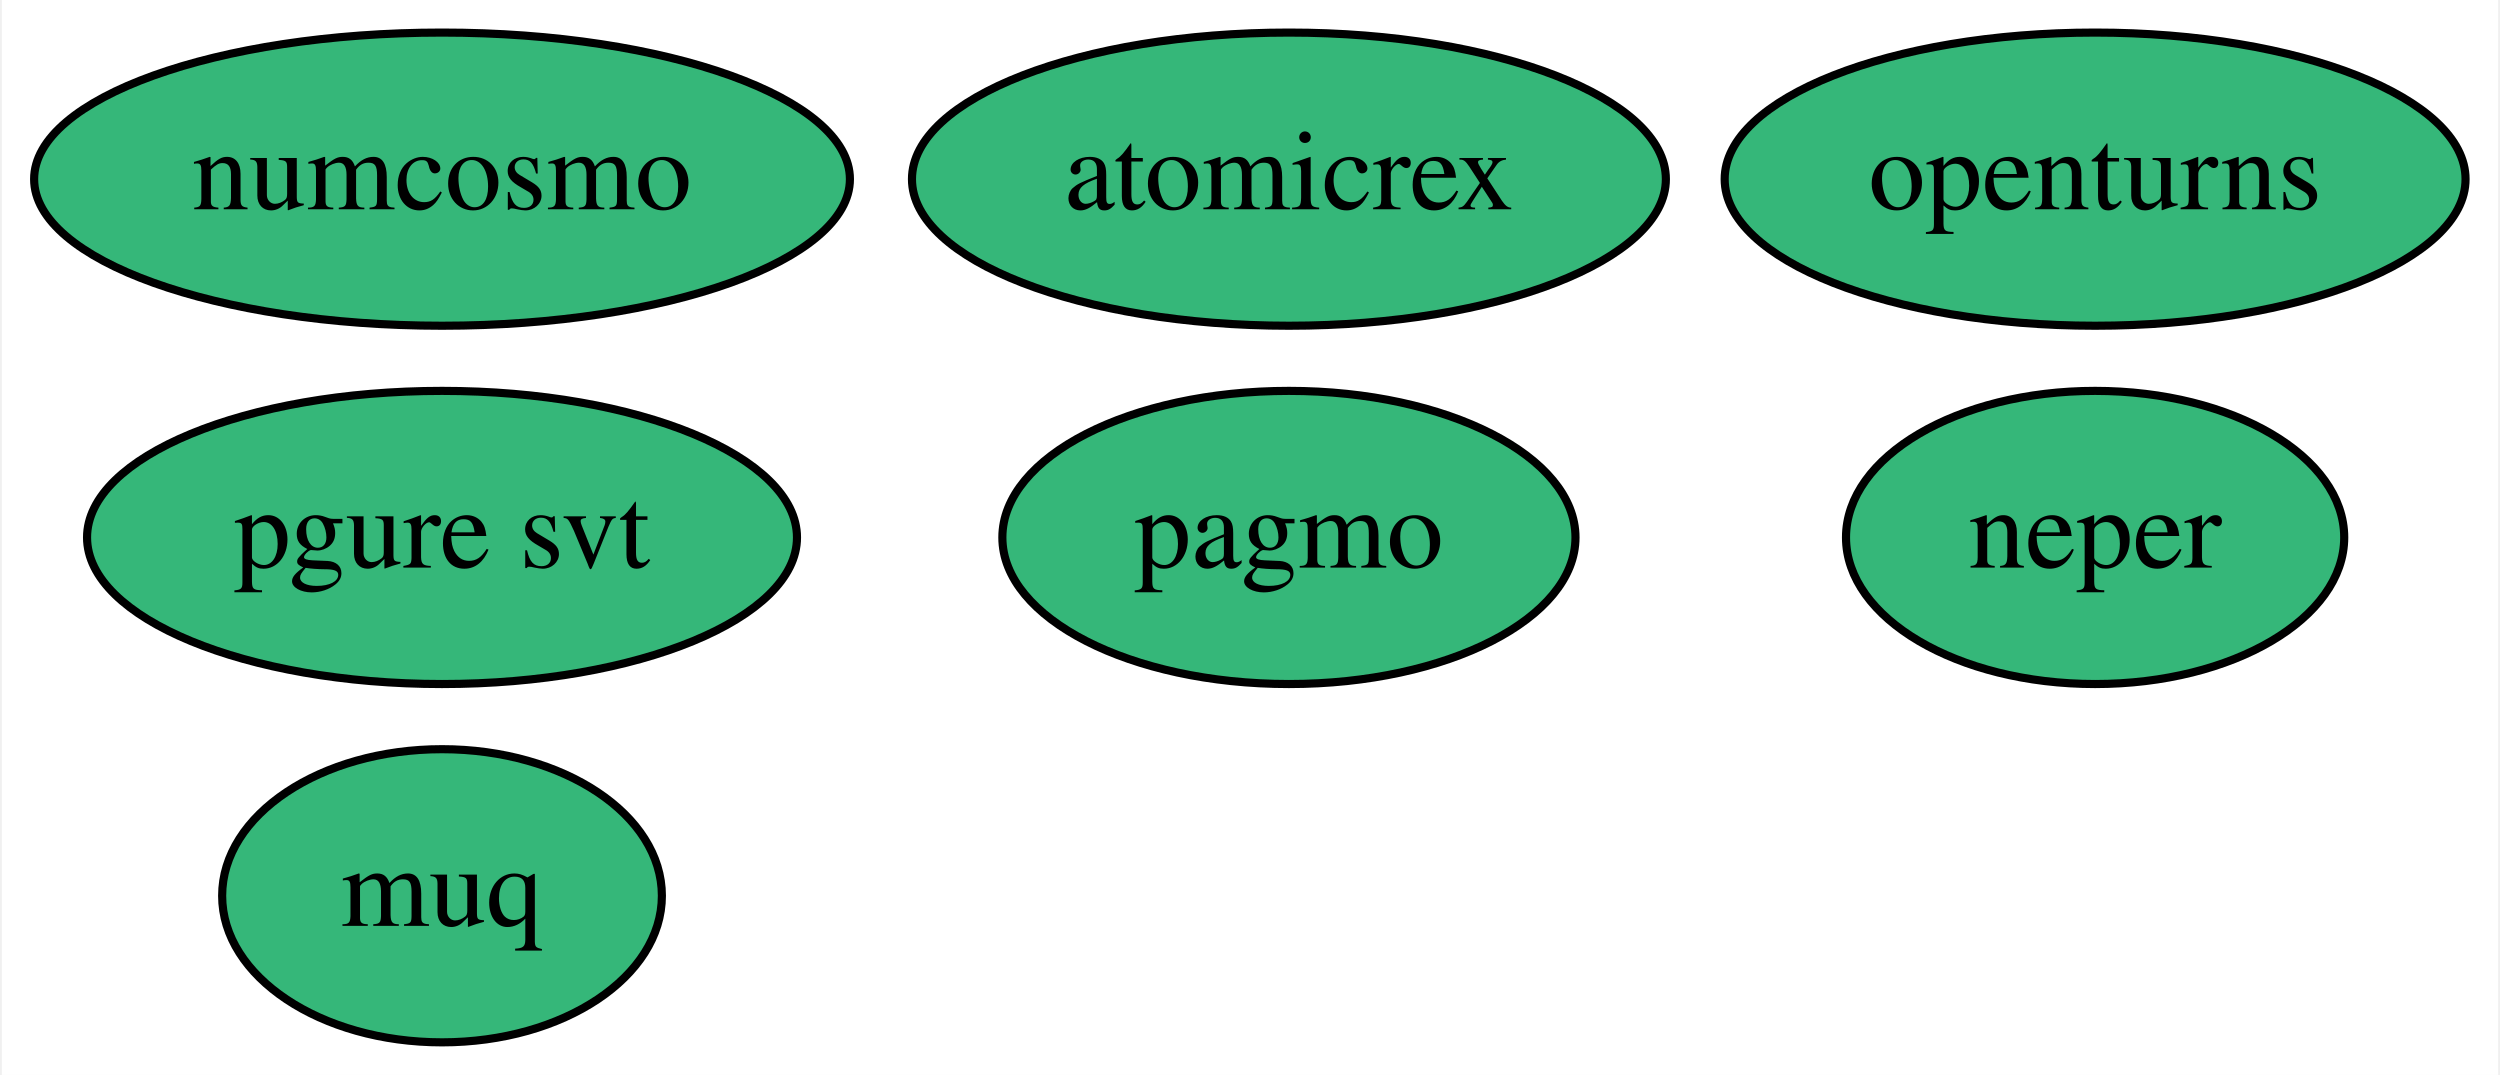
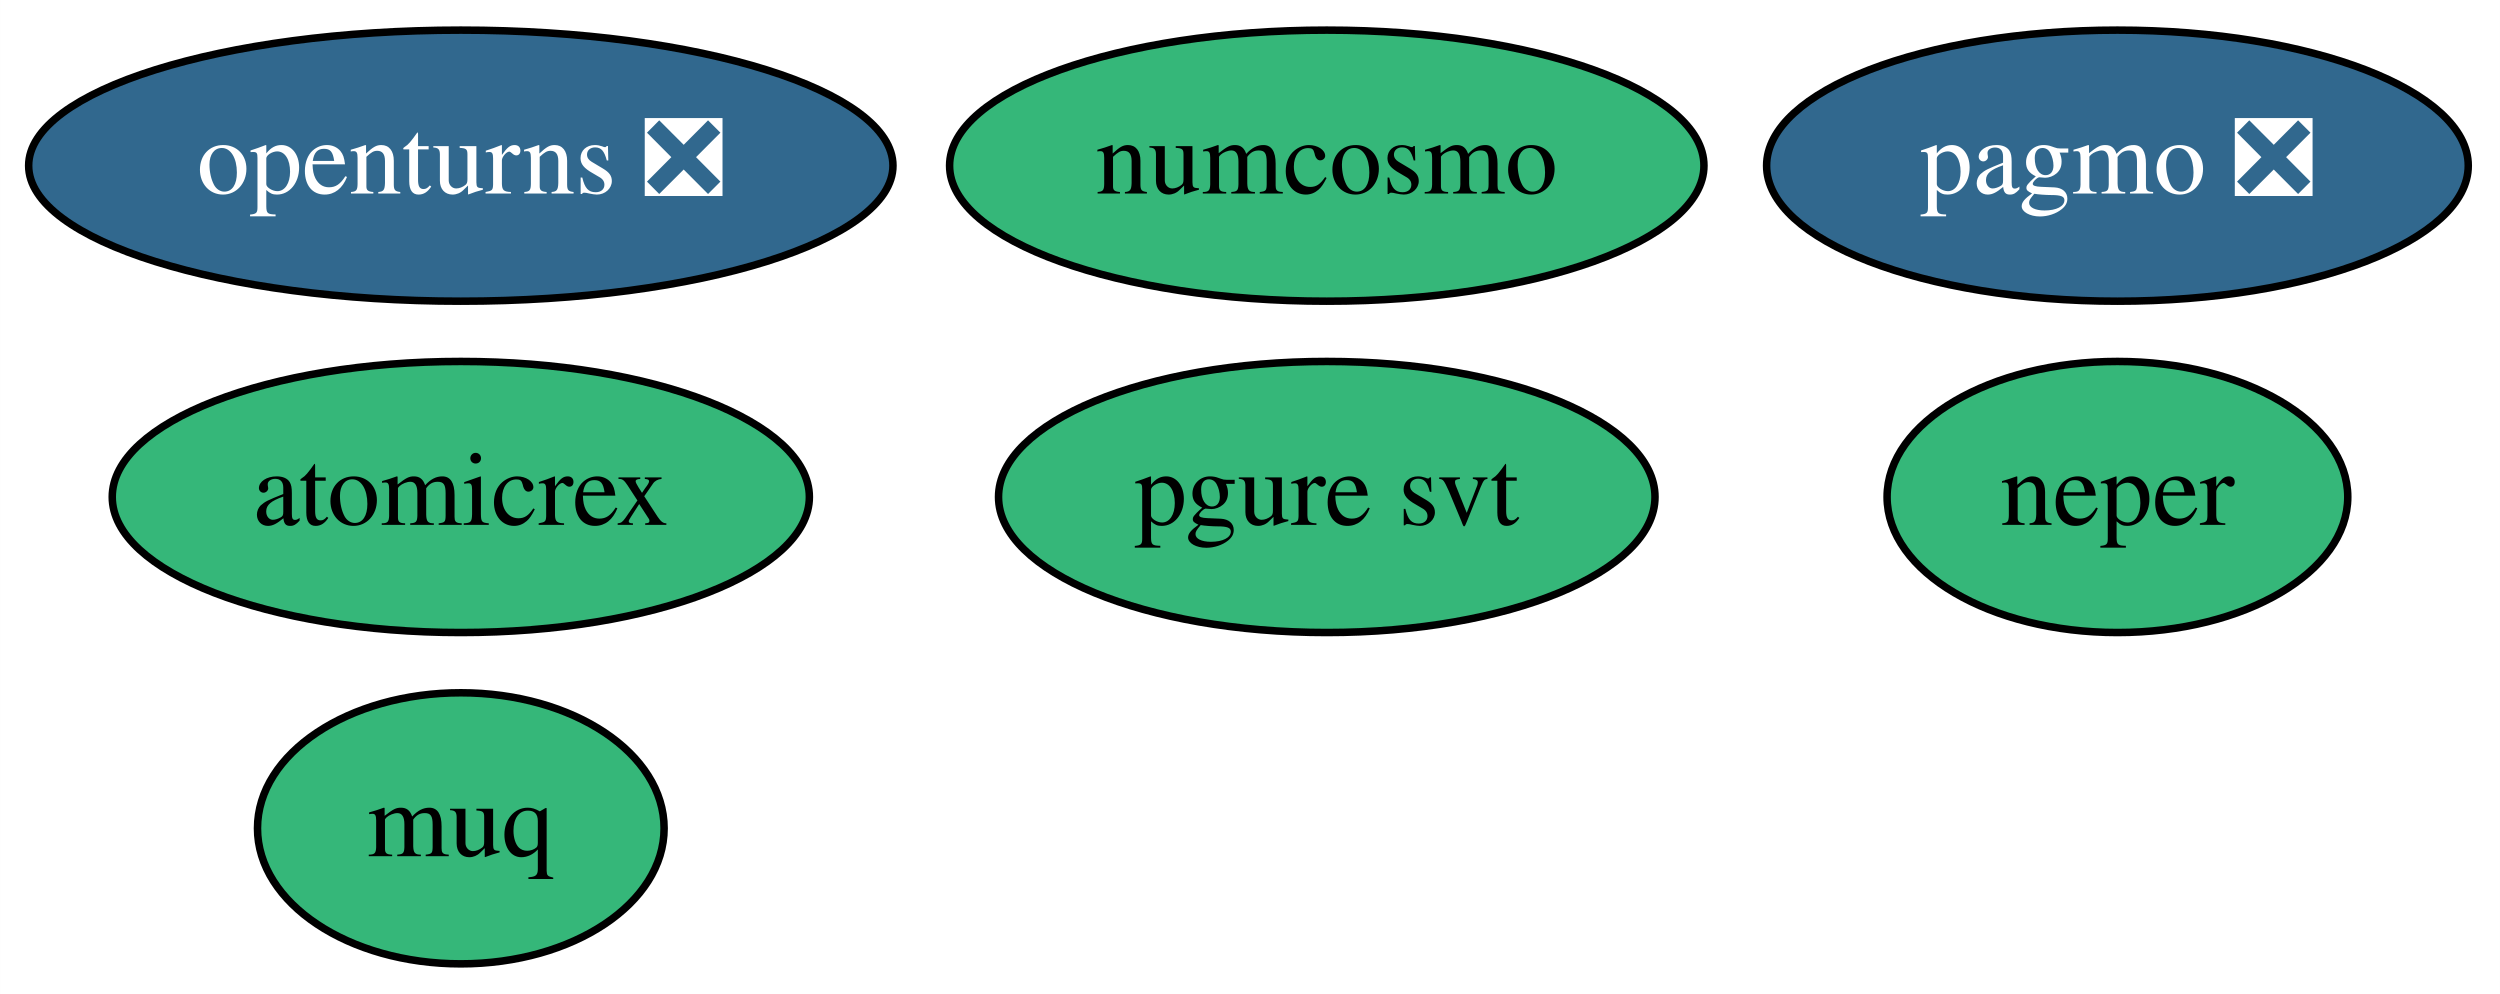
- <svg xmlns="http://www.w3.org/2000/svg" xmlns:xlink="http://www.w3.org/1999/xlink" width="307pt" height="132pt" viewBox="0.00 0.00 306.54 132.00">
+ <svg xmlns="http://www.w3.org/2000/svg" xmlns:xlink="http://www.w3.org/1999/xlink" width="332pt" height="132pt" viewBox="0.00 0.00 331.99 132.00">
  <g id="graph0" class="graph" transform="scale(1 1) rotate(0) translate(4 128)">
-     <polygon fill="white" stroke="transparent" points="-4,4 -4,-128 302.54,-128 302.54,4 -4,4" />
+     <polygon fill="white" stroke="transparent" points="-4,4 -4,-128 327.99,-128 327.99,4 -4,4" />
    <g id="node1" class="node">
      <g id="a_node1">
-         <a xlink:href="https://github.com/conda-forge/openturns-feedstock" xlink:title="openturns">
-           <ellipse fill="#35b779" stroke="black" cx="253.05" cy="-106" rx="45.49" ry="18" />
-           <text text-anchor="middle" x="253.05" y="-102.3" font-family="Times,serif" font-size="14.00">openturns</text>
+         <a xlink:href="https://github.com/conda-forge/openturns-feedstock/pull/120" xlink:title="openturns ❎">
+           <ellipse fill="#31688e" stroke="black" cx="57.19" cy="-106" rx="57.39" ry="18" />
+           <text text-anchor="middle" x="57.19" y="-102.3" font-family="Times,serif" font-size="14.00" fill="white">openturns ❎</text>
        </a>
      </g>
    </g>
    <g id="node2" class="node">
      <g id="a_node2">
-         <a xlink:href="https://github.com/conda-forge/pagmo-feedstock" xlink:title="pagmo">
-           <ellipse fill="#35b779" stroke="black" cx="154.05" cy="-62" rx="35.19" ry="18" />
-           <text text-anchor="middle" x="154.05" y="-58.3" font-family="Times,serif" font-size="14.00">pagmo</text>
+         <a xlink:href="https://github.com/conda-forge/pagmo-feedstock/pull/46" xlink:title="pagmo ❎">
+           <ellipse fill="#31688e" stroke="black" cx="277.19" cy="-106" rx="46.59" ry="18" />
+           <text text-anchor="middle" x="277.19" y="-102.3" font-family="Times,serif" font-size="14.00" fill="white">pagmo ❎</text>
        </a>
      </g>
    </g>
    <g id="node3" class="node">
      <g id="a_node3">
        <a xlink:href="https://github.com/conda-forge/numcosmo-feedstock" xlink:title="numcosmo">
-           <ellipse fill="#35b779" stroke="black" cx="50.05" cy="-106" rx="50.09" ry="18" />
-           <text text-anchor="middle" x="50.05" y="-102.3" font-family="Times,serif" font-size="14.00">numcosmo</text>
+           <ellipse fill="#35b779" stroke="black" cx="172.19" cy="-106" rx="50.09" ry="18" />
+           <text text-anchor="middle" x="172.19" y="-102.3" font-family="Times,serif" font-size="14.00">numcosmo</text>
        </a>
      </g>
    </g>
    <g id="node4" class="node">
      <g id="a_node4">
        <a xlink:href="https://github.com/conda-forge/atomicrex-feedstock" xlink:title="atomicrex">
-           <ellipse fill="#35b779" stroke="black" cx="154.05" cy="-106" rx="46.29" ry="18" />
-           <text text-anchor="middle" x="154.05" y="-102.3" font-family="Times,serif" font-size="14.00">atomicrex</text>
+           <ellipse fill="#35b779" stroke="black" cx="57.19" cy="-62" rx="46.29" ry="18" />
+           <text text-anchor="middle" x="57.19" y="-58.3" font-family="Times,serif" font-size="14.00">atomicrex</text>
        </a>
      </g>
    </g>
    <g id="node5" class="node">
      <g id="a_node5">
        <a xlink:href="https://github.com/conda-forge/neper-feedstock" xlink:title="neper">
-           <ellipse fill="#35b779" stroke="black" cx="253.05" cy="-62" rx="30.59" ry="18" />
-           <text text-anchor="middle" x="253.05" y="-58.3" font-family="Times,serif" font-size="14.00">neper</text>
+           <ellipse fill="#35b779" stroke="black" cx="277.19" cy="-62" rx="30.59" ry="18" />
+           <text text-anchor="middle" x="277.19" y="-58.3" font-family="Times,serif" font-size="14.00">neper</text>
        </a>
      </g>
    </g>
    <g id="node6" class="node">
      <g id="a_node6">
        <a xlink:href="https://github.com/conda-forge/pgure-svt-feedstock" xlink:title="pgure svt">
-           <ellipse fill="#35b779" stroke="black" cx="50.05" cy="-62" rx="43.59" ry="18" />
-           <text text-anchor="middle" x="50.05" y="-58.3" font-family="Times,serif" font-size="14.00">pgure svt</text>
+           <ellipse fill="#35b779" stroke="black" cx="172.19" cy="-62" rx="43.59" ry="18" />
+           <text text-anchor="middle" x="172.19" y="-58.3" font-family="Times,serif" font-size="14.00">pgure svt</text>
        </a>
      </g>
    </g>
    <g id="node7" class="node">
      <g id="a_node7">
        <a xlink:href="https://github.com/conda-forge/muq-feedstock" xlink:title="muq">
-           <ellipse fill="#35b779" stroke="black" cx="50.05" cy="-18" rx="27" ry="18" />
-           <text text-anchor="middle" x="50.05" y="-14.3" font-family="Times,serif" font-size="14.00">muq</text>
+           <ellipse fill="#35b779" stroke="black" cx="57.19" cy="-18" rx="27" ry="18" />
+           <text text-anchor="middle" x="57.19" y="-14.3" font-family="Times,serif" font-size="14.00">muq</text>
        </a>
      </g>
    </g>
  </g>
</svg>
